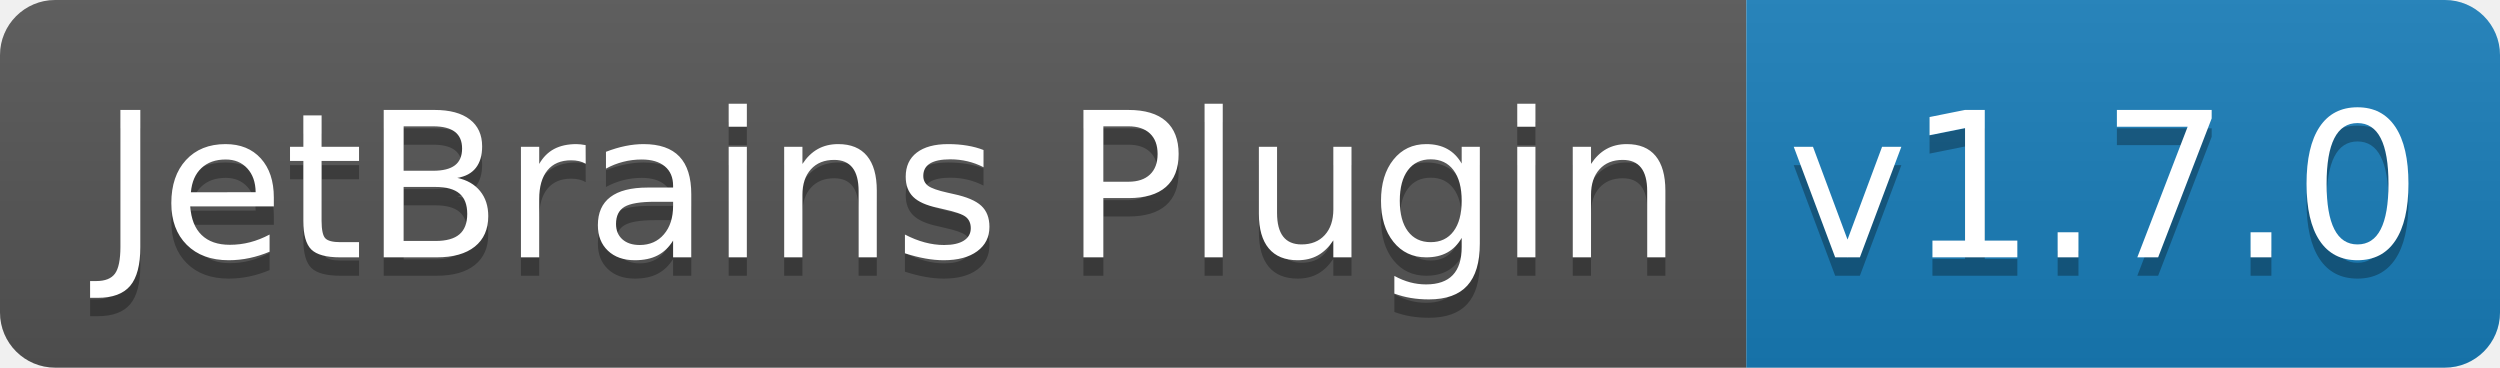
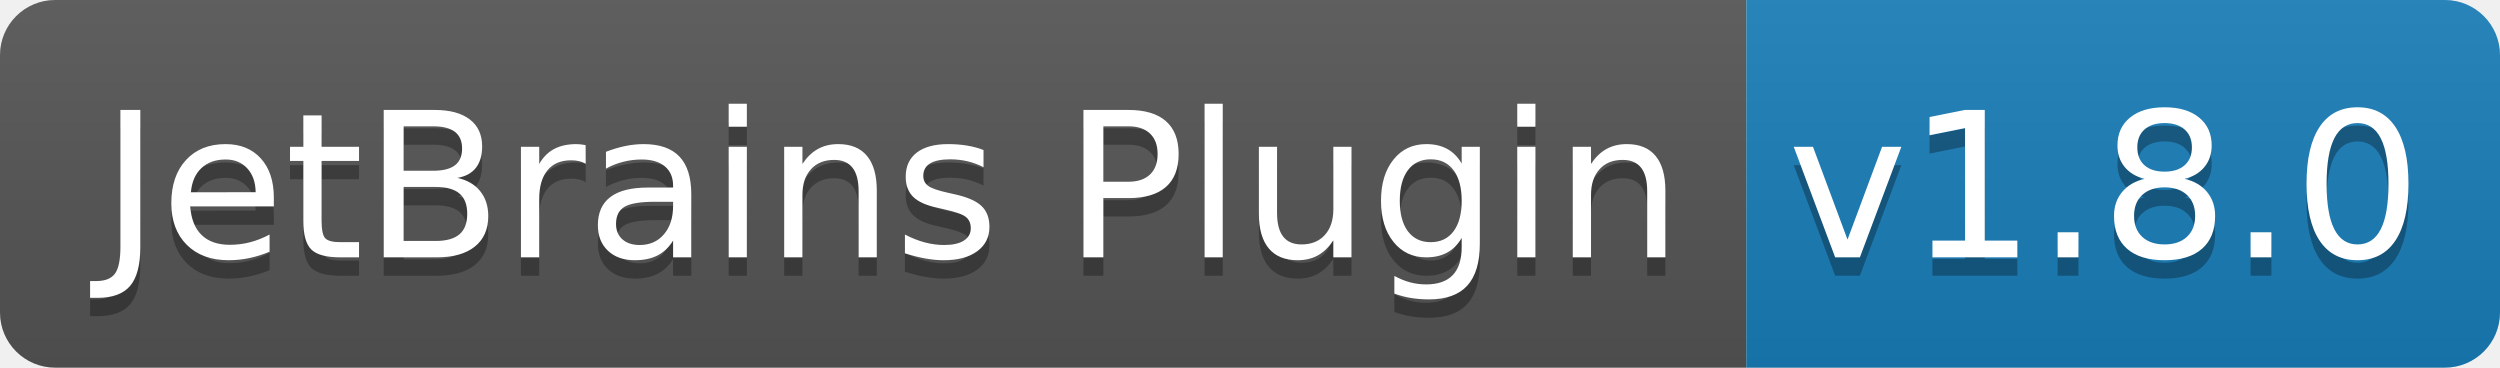
<svg xmlns="http://www.w3.org/2000/svg" width="136" height="20">
  <linearGradient id="b" x2="0" y2="100%">
    <stop offset="0" stop-color="#bbb" stop-opacity=".1" />
    <stop offset="1" stop-opacity=".1" />
  </linearGradient>
  <clipPath id="a">
    <rect width="136" height="20" rx="3" fill="#fff" />
  </clipPath>
  <g clip-path="url(#a)">
    <path fill="#555" d="M0 0h95v20H0z" />
    <path fill="#187eba" d="M95 0h41v20H95z" />
    <path fill="url(#b)" d="M0 0h136v20H0z" />
  </g>
  <g fill="#fff" text-anchor="middle" font-family="DejaVu Sans,Verdana,Geneva,sans-serif" font-size="110">
    <text x="485" y="150" fill="#010101" fill-opacity=".3" transform="scale(.1)" textLength="850">JetBrains Plugin</text>
    <text x="485" y="140" transform="scale(.1)" textLength="850">JetBrains Plugin</text>
-     <text x="1145" y="150" fill="#010101" fill-opacity=".3" transform="scale(.1)" textLength="310">v1.7.0</text>
-     <text x="1145" y="140" transform="scale(.1)" textLength="310">v1.7.0</text>
+     <text x="1145" y="150" fill="#010101" fill-opacity=".3" transform="scale(.1)" textLength="310">v1.8.0</text>
+     <text x="1145" y="140" transform="scale(.1)" textLength="310">v1.8.0</text>
  </g>
</svg>
